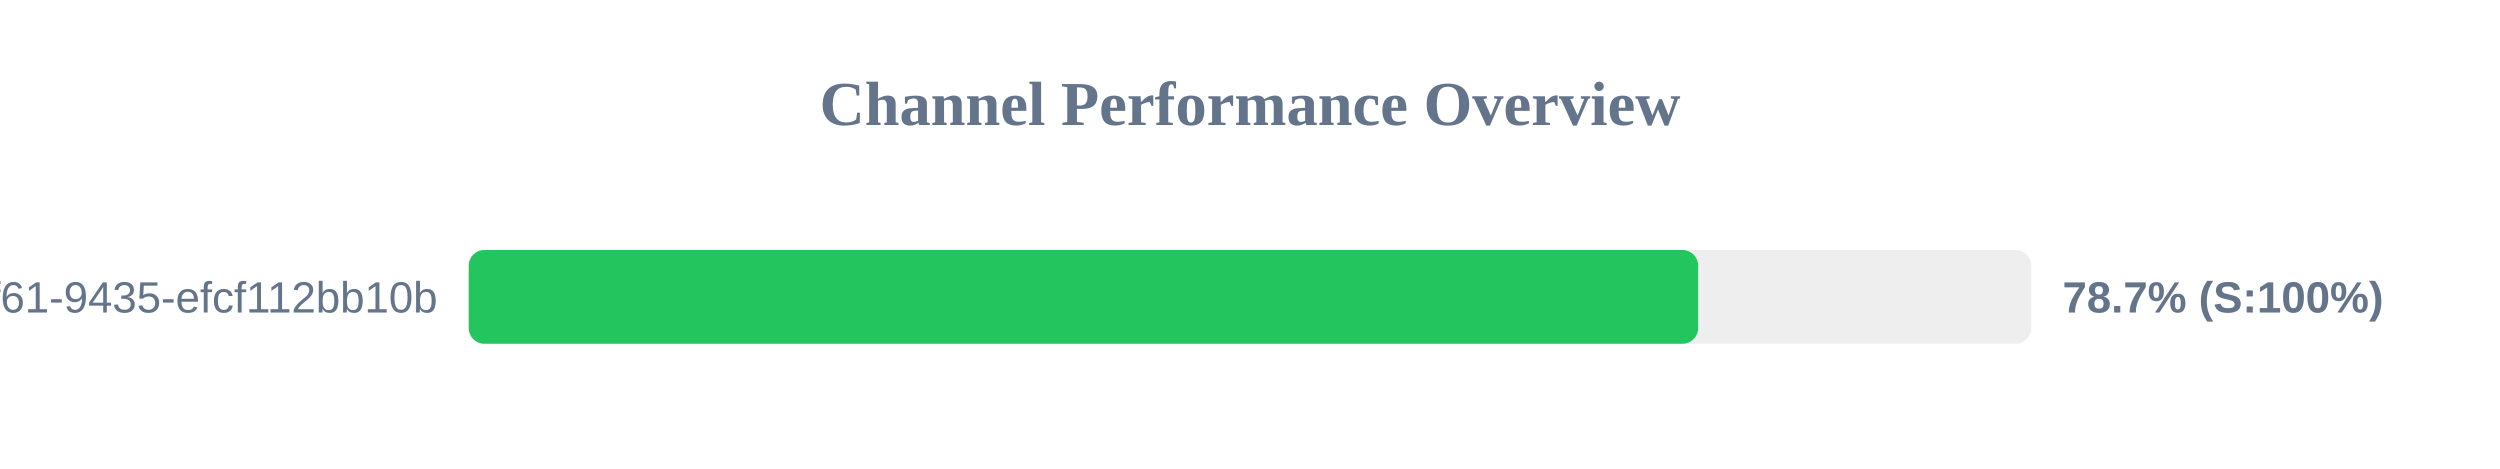
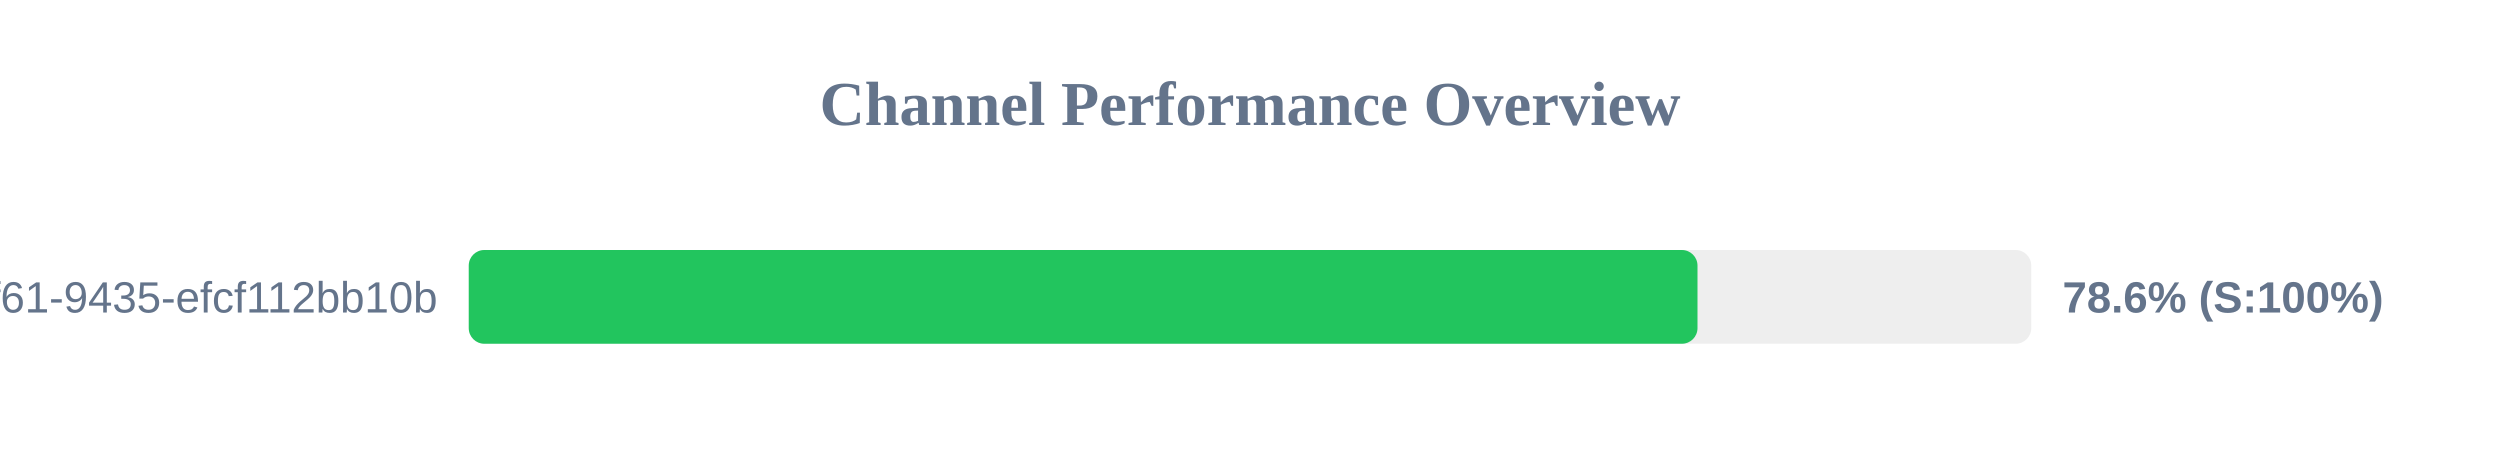
<svg xmlns="http://www.w3.org/2000/svg" width="800" height="150" version="1.1">
  <style>
        .row { font: 14px Arial; fill: #64748b; }
        .score { font: bold 14px Arial; fill: #64748b; }
    </style>
  <text x="400" y="40" text-anchor="middle" font-size="20px" font-weight="bold" fill="#64748b">Channel Performance Overview</text>
  <rect x="150" y="80" width="500" height="30" fill="#eee" rx="5" />
-   <rect x="150" y="80" width="393.4" height="30" fill="#22c55e" rx="5" />
+   <rect x="150" y="80" width="393.2" height="30" fill="#22c55e" rx="5" />
  <text x="140" y="100" text-anchor="end" class="row">?uuid=07c122ad-50b2-4f61-9435-efcf112bb10b</text>
-   <text x="660" y="100" text-anchor="start" class="score">78.7% (S:100%)</text>
+   <text x="660" y="100" text-anchor="start" class="score">78.6% (S:100%)</text>
</svg>
